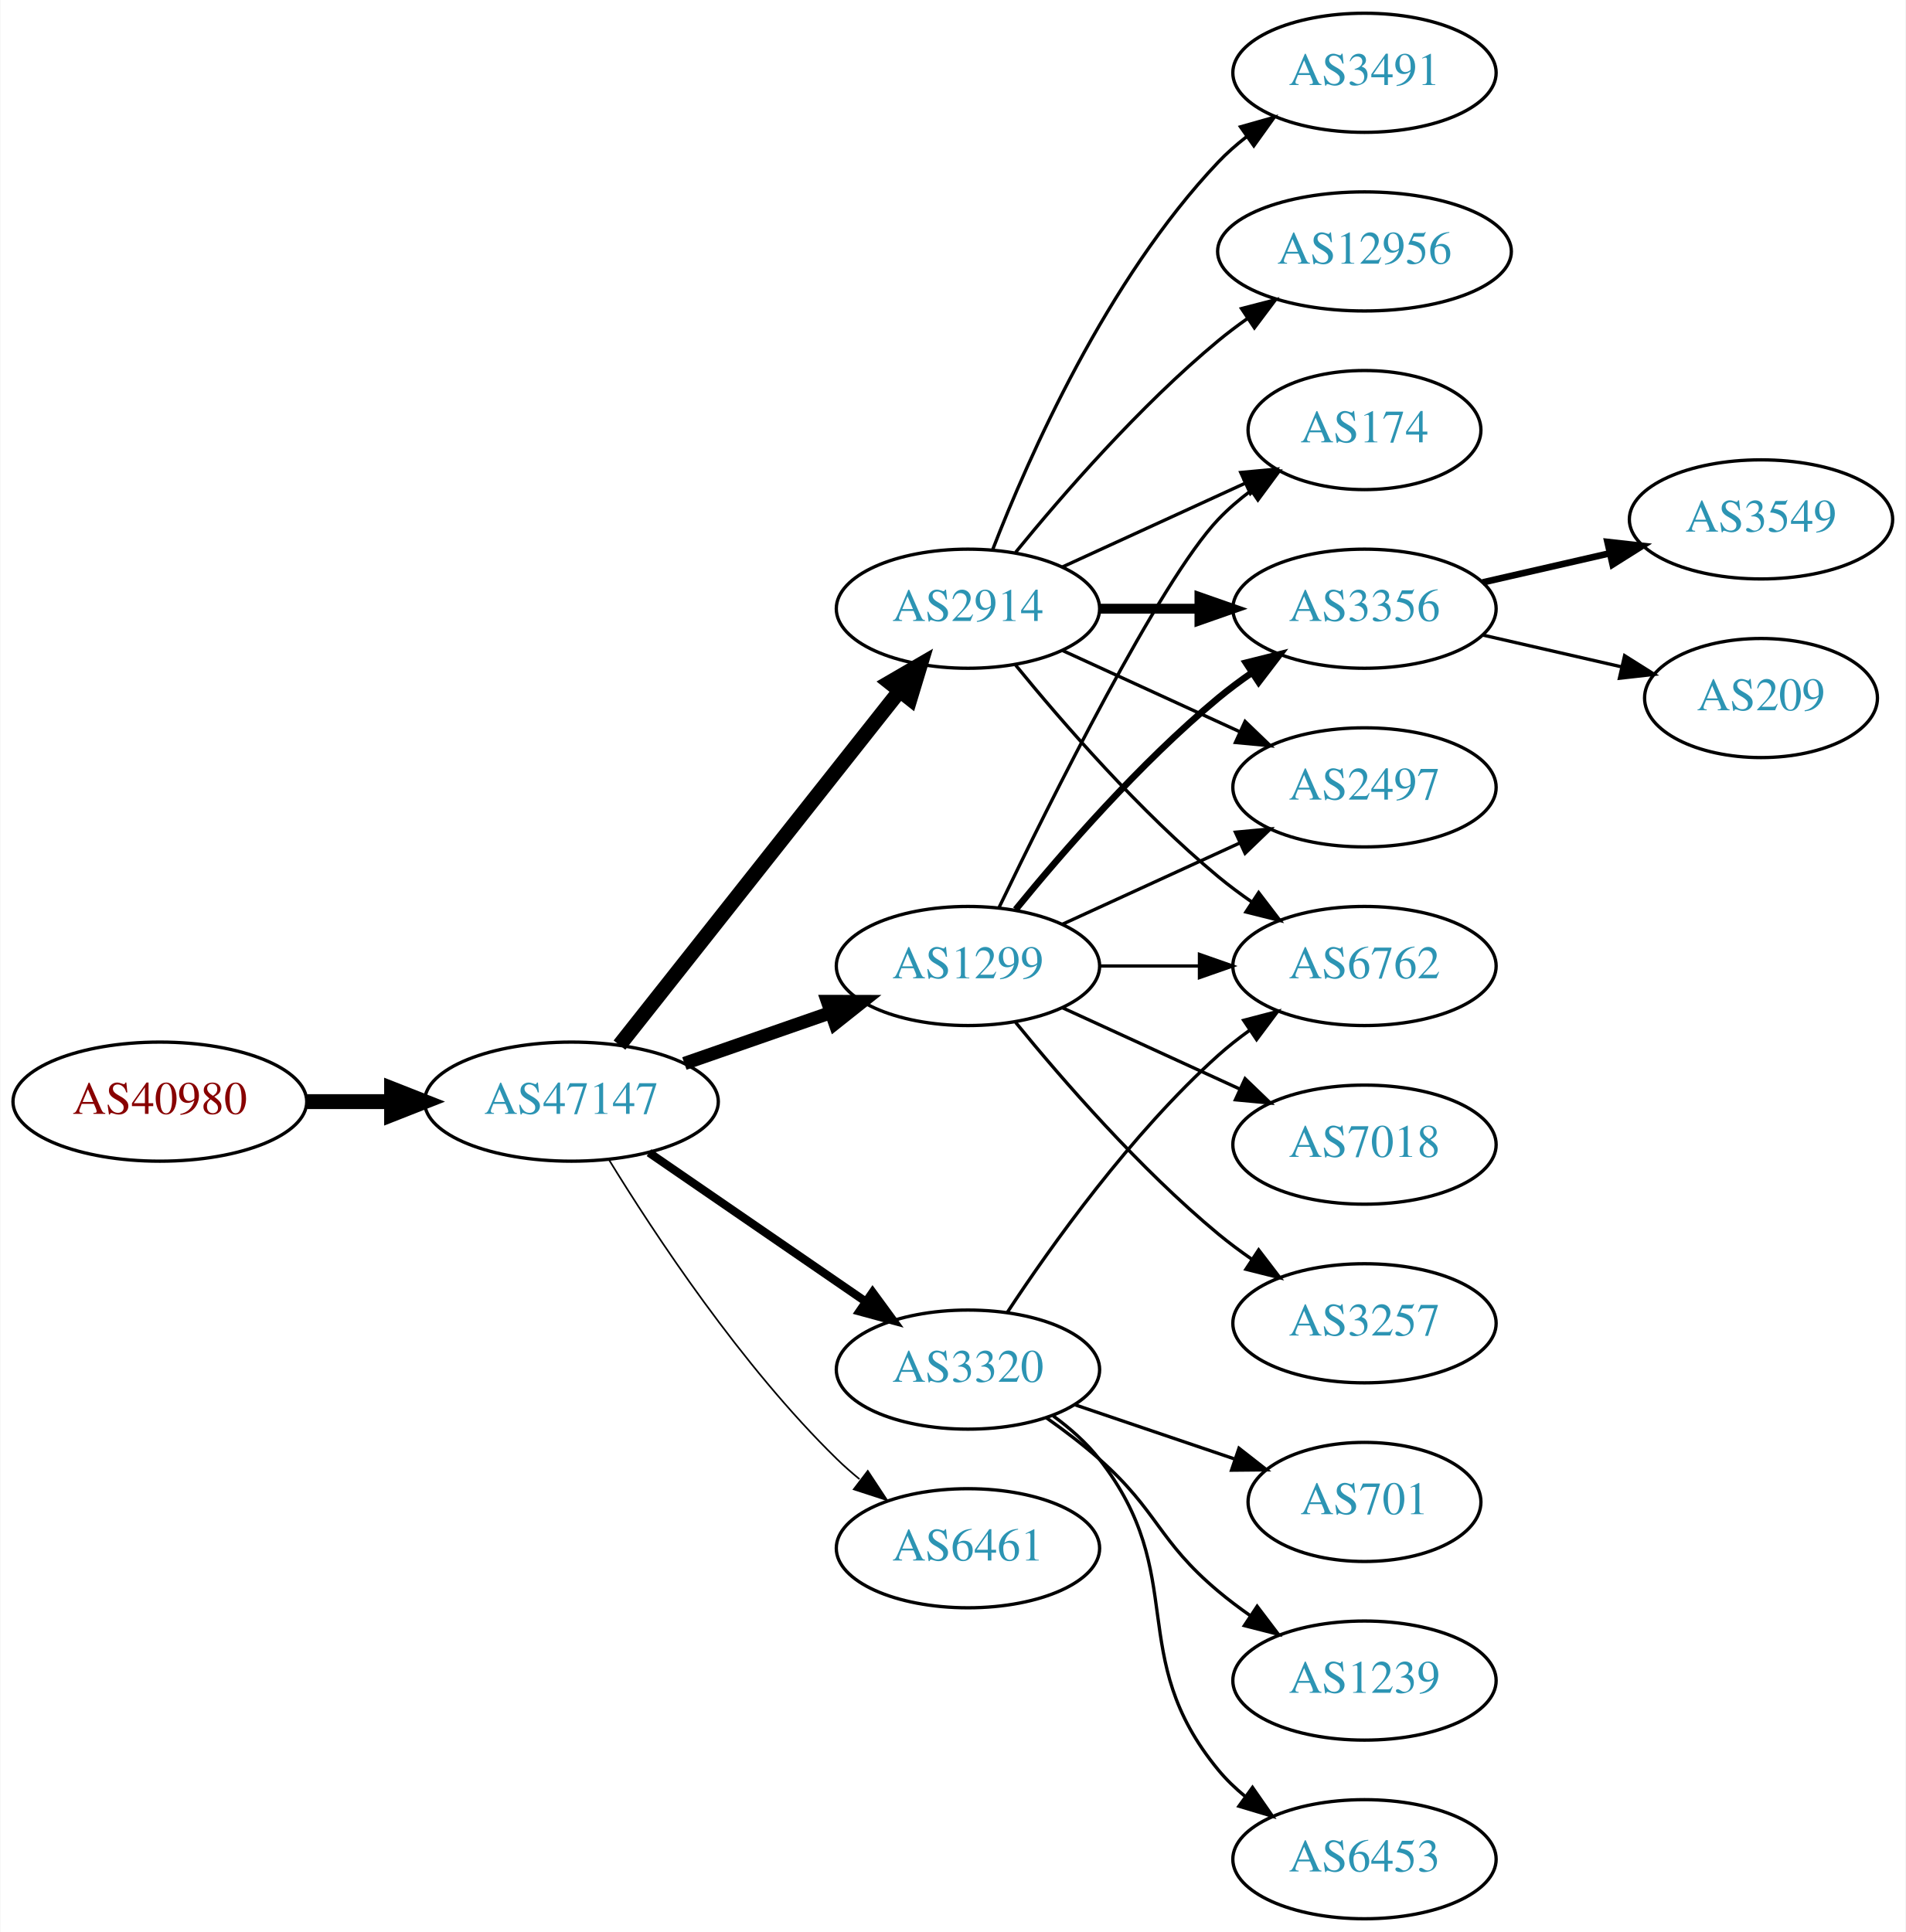
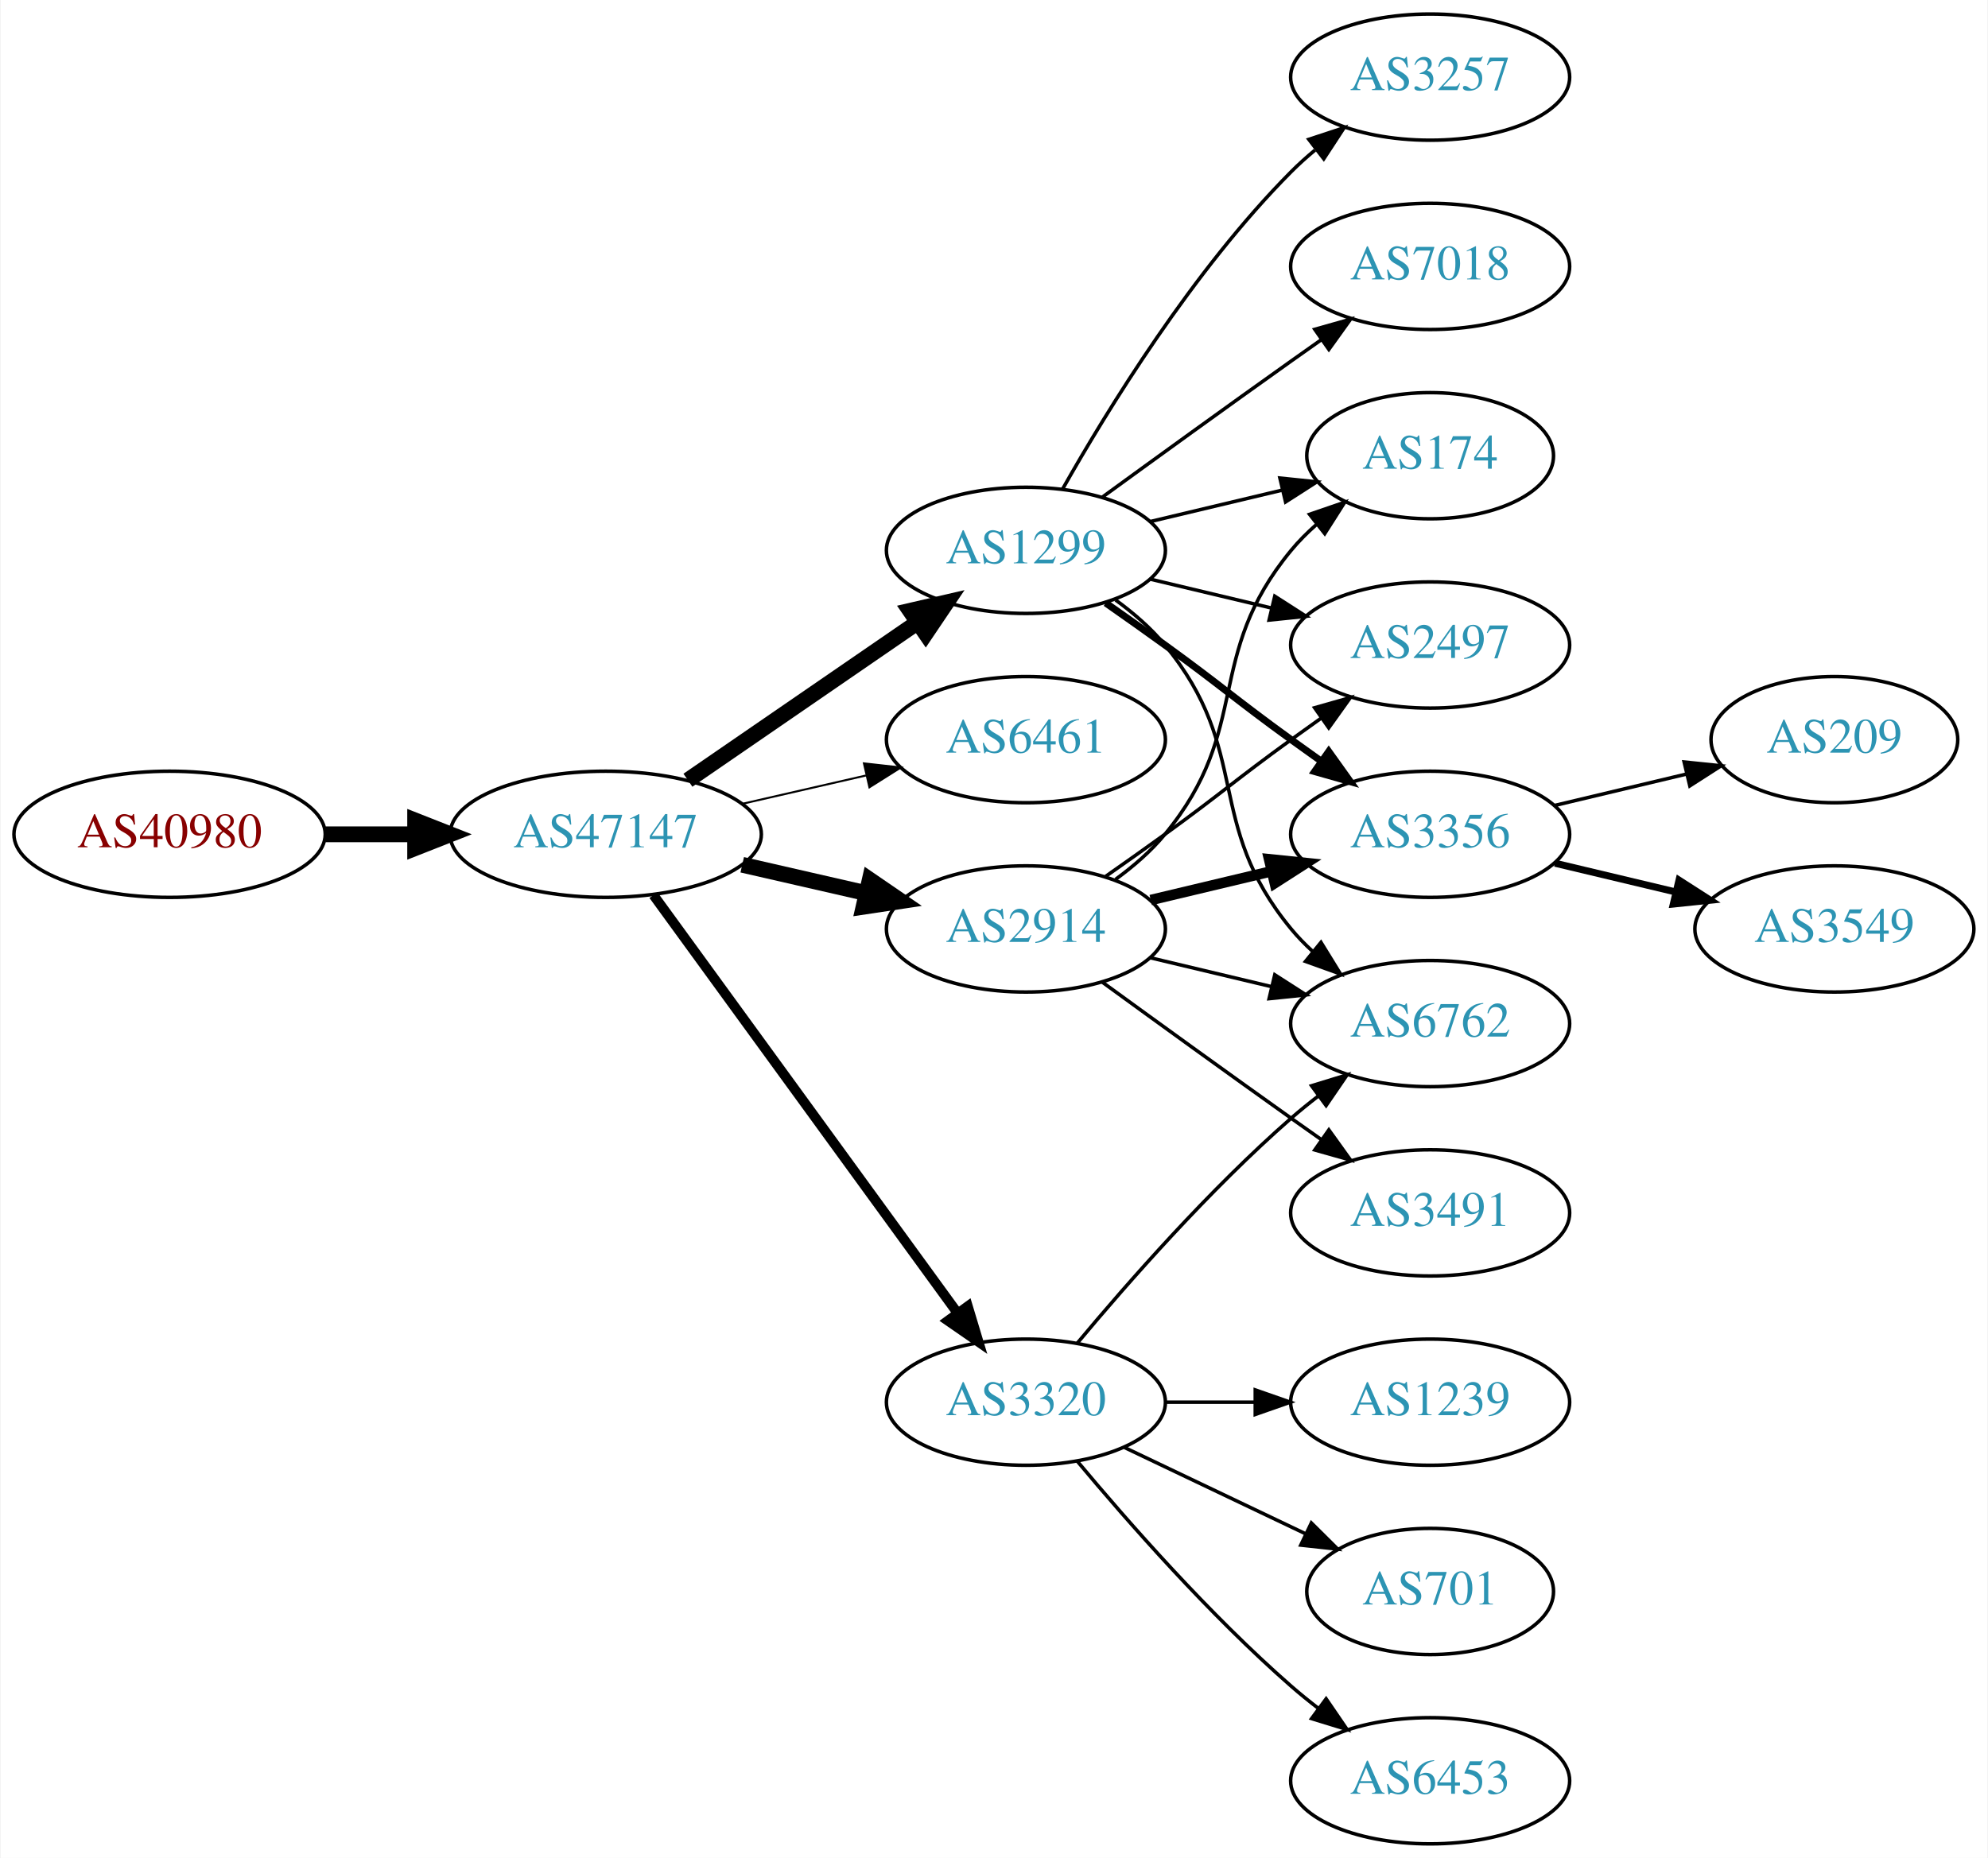
- <svg xmlns="http://www.w3.org/2000/svg" xmlns:xlink="http://www.w3.org/1999/xlink" width="576pt" height="584pt" viewBox="0.00 0.00 575.76 584.00">
-   <g id="graph0" class="graph" transform="scale(1 1) rotate(0) translate(4 580)">
-     <polygon fill="white" stroke="none" points="-4,4 -4,-580 571.762,-580 571.762,4 -4,4" />
+ <svg xmlns="http://www.w3.org/2000/svg" xmlns:xlink="http://www.w3.org/1999/xlink" width="567pt" height="530pt" viewBox="0.00 0.00 566.66 530.00">
+   <g id="graph0" class="graph" transform="scale(1 1) rotate(0) translate(4 526)">
+     <polygon fill="white" stroke="none" points="-4,4 -4,-526 562.663,-526 562.663,4 -4,4" />
    <g id="node1" class="node">
      <g id="a_node1">
        <a xlink:href="/asn/40980" xlink:title="AS40980 ~ powered by ANX [AT]">
-           <ellipse fill="#ffffff" stroke="black" cx="44.196" cy="-247" rx="44.393" ry="18" />
-           <text text-anchor="middle" x="44.196" y="-243.3" font-family="Times,serif" font-size="14.00" fill="#880000">AS40980</text>
+           <ellipse fill="#ffffff" stroke="black" cx="44.196" cy="-288" rx="44.393" ry="18" />
+           <text text-anchor="middle" x="44.196" y="-284.3" font-family="Times,serif" font-size="14.00" fill="#880000">AS40980</text>
        </a>
      </g>
    </g>
    <g id="node2" class="node">
      <g id="a_node2">
        <a xlink:href="/asn/47147" xlink:title="AS47147 ~ ANEXIA Internetdienstleistungs GmbH [AT]">
-           <ellipse fill="#ffffff" stroke="black" cx="168.588" cy="-247" rx="44.393" ry="18" />
-           <text text-anchor="middle" x="168.588" y="-243.3" font-family="Times,serif" font-size="14.00" fill="#2c94b3">AS47147</text>
+           <ellipse fill="#ffffff" stroke="black" cx="168.588" cy="-288" rx="44.393" ry="18" />
+           <text text-anchor="middle" x="168.588" y="-284.3" font-family="Times,serif" font-size="14.00" fill="#2c94b3">AS47147</text>
        </a>
      </g>
    </g>
    <g id="edge1" class="edge">
-       <path fill="none" stroke="black" stroke-width="4.5" d="M88.692,-247C96.898,-247 105.569,-247 114.041,-247" />
-       <polygon fill="black" stroke="black" stroke-width="4.5" points="114.233,-250.938 124.233,-247 114.233,-243.063 114.233,-250.938" />
+       <path fill="none" stroke="black" stroke-width="4.5" d="M88.692,-288C96.898,-288 105.569,-288 114.041,-288" />
+       <polygon fill="black" stroke="black" stroke-width="4.5" points="114.233,-291.938 124.233,-288 114.233,-284.063 114.233,-291.938" />
    </g>
    <g id="node3" class="node">
      <g id="a_node3">
        <a xlink:href="/asn/1299" xlink:title="AS1299 ~ Telia Carrier [EU]">
-           <ellipse fill="#ffffff" stroke="black" cx="288.431" cy="-288" rx="39.794" ry="18" />
-           <text text-anchor="middle" x="288.431" y="-284.3" font-family="Times,serif" font-size="14.00" fill="#2c94b3">AS1299</text>
+           <ellipse fill="#ffffff" stroke="black" cx="288.431" cy="-369" rx="39.794" ry="18" />
+           <text text-anchor="middle" x="288.431" y="-365.3" font-family="Times,serif" font-size="14.00" fill="#2c94b3">AS1299</text>
        </a>
      </g>
    </g>
    <g id="edge2" class="edge">
-       <path fill="none" stroke="black" stroke-width="4" d="M202.728,-258.53C216.445,-263.302 232.484,-268.883 246.894,-273.896" />
-       <polygon fill="black" stroke="black" stroke-width="4" points="245.966,-277.279 256.56,-277.26 248.266,-270.668 245.966,-277.279" />
+       <path fill="none" stroke="black" stroke-width="4.5" d="M192.031,-303.426C210.612,-316.198 237.173,-334.455 257.553,-348.463" />
+       <polygon fill="black" stroke="black" stroke-width="4.5" points="255.396,-351.758 265.867,-354.178 259.856,-345.269 255.396,-351.758" />
    </g>
    <g id="node4" class="node">
      <g id="a_node4">
-         <a xlink:href="/asn/2914" xlink:title="AS2914 ~ NTT America, Inc. [US]">
-           <ellipse fill="#ffffff" stroke="black" cx="288.431" cy="-396" rx="39.794" ry="18" />
-           <text text-anchor="middle" x="288.431" y="-392.3" font-family="Times,serif" font-size="14.00" fill="#2c94b3">AS2914</text>
+         <a xlink:href="/asn/6461" xlink:title="AS6461 ~ Zayo Bandwidth [US]">
+           <ellipse fill="#ffffff" stroke="black" cx="288.431" cy="-315" rx="39.794" ry="18" />
+           <text text-anchor="middle" x="288.431" y="-311.3" font-family="Times,serif" font-size="14.00" fill="#2c94b3">AS6461</text>
        </a>
      </g>
    </g>
    <g id="edge3" class="edge">
-       <path fill="none" stroke="black" stroke-width="4.5" d="M183.106,-264.092C203.884,-290.364 243.775,-340.802 267.757,-371.125" />
-       <polygon fill="black" stroke="black" stroke-width="4.5" points="264.779,-373.706 274.07,-379.107 270.955,-368.821 264.779,-373.706" />
+       <path fill="none" stroke="black" stroke-width="0.562" d="M207.523,-296.692C218.764,-299.267 231.176,-302.111 242.799,-304.774" />
+       <polygon fill="black" stroke="black" stroke-width="0.562" points="242.232,-308.235 252.761,-307.057 243.795,-301.412 242.232,-308.235" />
    </g>
    <g id="node5" class="node">
      <g id="a_node5">
-         <a xlink:href="/asn/3320" xlink:title="AS3320 ~ DTAG [DE]">
-           <ellipse fill="#ffffff" stroke="black" cx="288.431" cy="-166" rx="39.794" ry="18" />
-           <text text-anchor="middle" x="288.431" y="-162.3" font-family="Times,serif" font-size="14.00" fill="#2c94b3">AS3320</text>
+         <a xlink:href="/asn/2914" xlink:title="AS2914 ~ NTT America, Inc. [US]">
+           <ellipse fill="#ffffff" stroke="black" cx="288.431" cy="-261" rx="39.794" ry="18" />
+           <text text-anchor="middle" x="288.431" y="-257.3" font-family="Times,serif" font-size="14.00" fill="#2c94b3">AS2914</text>
        </a>
      </g>
    </g>
    <g id="edge4" class="edge">
-       <path fill="none" stroke="black" stroke-width="2.5" d="M192.031,-231.574C210.612,-218.802 237.173,-200.545 257.553,-186.537" />
-       <polygon fill="black" stroke="black" stroke-width="2.5" points="259.609,-189.371 265.867,-180.822 255.643,-183.602 259.609,-189.371" />
+       <path fill="none" stroke="black" stroke-width="4.5" d="M207.523,-279.308C218.764,-276.733 231.176,-273.889 242.799,-271.226" />
+       <polygon fill="black" stroke="black" stroke-width="4.5" points="243.893,-275.015 252.761,-268.943 242.134,-267.339 243.893,-275.015" />
    </g>
    <g id="node6" class="node">
      <g id="a_node6">
-         <a xlink:href="/asn/6461" xlink:title="AS6461 ~ Zayo Bandwidth [US]">
-           <ellipse fill="#ffffff" stroke="black" cx="288.431" cy="-112" rx="39.794" ry="18" />
-           <text text-anchor="middle" x="288.431" y="-108.3" font-family="Times,serif" font-size="14.00" fill="#2c94b3">AS6461</text>
+         <a xlink:href="/asn/3320" xlink:title="AS3320 ~ DTAG [DE]">
+           <ellipse fill="#ffffff" stroke="black" cx="288.431" cy="-126" rx="39.794" ry="18" />
+           <text text-anchor="middle" x="288.431" y="-122.3" font-family="Times,serif" font-size="14.00" fill="#2c94b3">AS3320</text>
        </a>
      </g>
    </g>
    <g id="edge5" class="edge">
-       <path fill="none" stroke="black" stroke-width="0.5" d="M179.854,-229.56C193.662,-207.009 219.851,-167.278 248.784,-139 250.924,-136.908 253.242,-134.863 255.642,-132.894" />
-       <polygon fill="black" stroke="black" stroke-width="0.5" points="258.152,-135.382 263.983,-126.536 253.908,-129.815 258.152,-135.382" />
+       <path fill="none" stroke="black" stroke-width="2.812" d="M182.199,-270.663C203.02,-242.04 244.683,-184.767 268.871,-151.514" />
+       <polygon fill="black" stroke="black" stroke-width="2.812" points="271.858,-153.358 274.91,-143.212 266.197,-149.24 271.858,-153.358" />
    </g>
    <g id="node7" class="node">
      <g id="a_node7">
-         <a xlink:href="/asn/174" xlink:title="AS174 ~ Cogent Communications [US]">
-           <ellipse fill="#ffffff" stroke="black" cx="408.273" cy="-450" rx="35.194" ry="18" />
-           <text text-anchor="middle" x="408.273" y="-446.3" font-family="Times,serif" font-size="14.00" fill="#2c94b3">AS174</text>
+         <a xlink:href="/asn/6762" xlink:title="AS6762 ~ TELECOM ITALIA SPARKLE S.p.A. [IT]">
+           <ellipse fill="#ffffff" stroke="black" cx="403.724" cy="-234" rx="39.794" ry="18" />
+           <text text-anchor="middle" x="403.724" y="-230.3" font-family="Times,serif" font-size="14.00" fill="#2c94b3">AS6762</text>
        </a>
      </g>
    </g>
    <g id="edge6" class="edge">
-       <path fill="none" stroke="black" d="M297.778,-305.595C313.245,-337.732 346.39,-404.34 364.077,-423 367.02,-426.105 370.394,-429.001 373.929,-431.655" />
-       <polygon fill="black" stroke="black" points="372.115,-434.654 382.348,-437.397 376.059,-428.871 372.115,-434.654" />
+       <path fill="none" stroke="black" d="M314.012,-354.844C319.106,-351.128 324.12,-346.799 328.077,-342 353.142,-311.606 339.013,-291.394 364.077,-261 365.932,-258.75 368.02,-256.604 370.238,-254.576" />
+       <polygon fill="black" stroke="black" points="372.587,-257.177 378.143,-248.156 368.174,-251.744 372.587,-257.177" />
    </g>
    <g id="node8" class="node">
      <g id="a_node8">
-         <a xlink:href="/asn/3356" xlink:title="AS3356 ~ Level 3 Parent, LLC [US]">
-           <ellipse fill="#ffffff" stroke="black" cx="408.273" cy="-396" rx="39.794" ry="18" />
-           <text text-anchor="middle" x="408.273" y="-392.3" font-family="Times,serif" font-size="14.00" fill="#2c94b3">AS3356</text>
+         <a xlink:href="/asn/3257" xlink:title="AS3257 ~ GTT [DE]">
+           <ellipse fill="#ffffff" stroke="black" cx="403.724" cy="-504" rx="39.794" ry="18" />
+           <text text-anchor="middle" x="403.724" y="-500.3" font-family="Times,serif" font-size="14.00" fill="#2c94b3">AS3257</text>
        </a>
      </g>
    </g>
    <g id="edge7" class="edge">
-       <path fill="none" stroke="black" stroke-width="2" d="M302.85,-305.065C316.964,-322.375 340.379,-349.345 364.077,-369 367.294,-371.668 370.794,-374.27 374.365,-376.741" />
-       <polygon fill="black" stroke="black" stroke-width="2" points="372.442,-379.666 382.721,-382.236 376.288,-373.817 372.442,-379.666" />
+       <path fill="none" stroke="black" d="M298.891,-386.49C311.672,-409.096 336.105,-448.886 364.077,-477 366.188,-479.121 368.484,-481.188 370.87,-483.171" />
+       <polygon fill="black" stroke="black" points="369.122,-486.242 379.185,-489.556 373.385,-480.69 369.122,-486.242" />
    </g>
    <g id="node9" class="node">
      <g id="a_node9">
-         <a xlink:href="/asn/7018" xlink:title="AS7018 ~ AT&amp;T Services, Inc. [US]">
-           <ellipse fill="#ffffff" stroke="black" cx="408.273" cy="-234" rx="39.794" ry="18" />
-           <text text-anchor="middle" x="408.273" y="-230.3" font-family="Times,serif" font-size="14.00" fill="#2c94b3">AS7018</text>
+         <a xlink:href="/asn/174" xlink:title="AS174 ~ Cogent Communications [US]">
+           <ellipse fill="#ffffff" stroke="black" cx="403.724" cy="-396" rx="35.194" ry="18" />
+           <text text-anchor="middle" x="403.724" y="-392.3" font-family="Times,serif" font-size="14.00" fill="#2c94b3">AS174</text>
        </a>
      </g>
    </g>
    <g id="edge8" class="edge">
-       <path fill="none" stroke="black" d="M317.06,-275.339C333.017,-268.027 353.287,-258.739 370.57,-250.819" />
-       <polygon fill="black" stroke="black" points="372.185,-253.929 379.818,-246.581 369.269,-247.565 372.185,-253.929" />
+       <path fill="none" stroke="black" d="M324.038,-377.248C335.833,-380.058 349.137,-383.229 361.405,-386.153" />
+       <polygon fill="black" stroke="black" points="360.871,-389.624 371.41,-388.537 362.494,-382.814 360.871,-389.624" />
    </g>
    <g id="node10" class="node">
      <g id="a_node10">
        <a xlink:href="/asn/2497" xlink:title="AS2497 ~ Internet Initiative Japan Inc. [JP]">
-           <ellipse fill="#ffffff" stroke="black" cx="408.273" cy="-342" rx="39.794" ry="18" />
-           <text text-anchor="middle" x="408.273" y="-338.3" font-family="Times,serif" font-size="14.00" fill="#2c94b3">AS2497</text>
+           <ellipse fill="#ffffff" stroke="black" cx="403.724" cy="-342" rx="39.794" ry="18" />
+           <text text-anchor="middle" x="403.724" y="-338.3" font-family="Times,serif" font-size="14.00" fill="#2c94b3">AS2497</text>
        </a>
      </g>
    </g>
    <g id="edge9" class="edge">
-       <path fill="none" stroke="black" d="M317.06,-300.661C333.017,-307.973 353.287,-317.261 370.57,-325.181" />
-       <polygon fill="black" stroke="black" points="369.269,-328.435 379.818,-329.419 372.185,-322.071 369.269,-328.435" />
+       <path fill="none" stroke="black" d="M324.038,-360.752C334.909,-358.162 347.064,-355.265 358.506,-352.538" />
+       <polygon fill="black" stroke="black" points="359.412,-355.92 368.328,-350.197 357.789,-349.111 359.412,-355.92" />
    </g>
    <g id="node11" class="node">
      <g id="a_node11">
-         <a xlink:href="/asn/6762" xlink:title="AS6762 ~ TELECOM ITALIA SPARKLE S.p.A. [IT]">
-           <ellipse fill="#ffffff" stroke="black" cx="408.273" cy="-288" rx="39.794" ry="18" />
-           <text text-anchor="middle" x="408.273" y="-284.3" font-family="Times,serif" font-size="14.00" fill="#2c94b3">AS6762</text>
+         <a xlink:href="/asn/7018" xlink:title="AS7018 ~ AT&amp;T Services, Inc. [US]">
+           <ellipse fill="#ffffff" stroke="black" cx="403.724" cy="-450" rx="39.794" ry="18" />
+           <text text-anchor="middle" x="403.724" y="-446.3" font-family="Times,serif" font-size="14.00" fill="#2c94b3">AS7018</text>
        </a>
      </g>
    </g>
    <g id="edge10" class="edge">
-       <path fill="none" stroke="black" d="M328.343,-288C337.897,-288 348.246,-288 358.209,-288" />
-       <polygon fill="black" stroke="black" points="358.402,-291.5 368.402,-288 358.402,-284.5 358.402,-291.5" />
+       <path fill="none" stroke="black" d="M310.279,-384.222C325.213,-395.091 345.827,-410.025 364.077,-423 366.898,-425.005 369.841,-427.085 372.789,-429.159" />
+       <polygon fill="black" stroke="black" points="370.816,-432.05 381.013,-434.926 374.835,-426.319 370.816,-432.05" />
    </g>
    <g id="node12" class="node">
      <g id="a_node12">
-         <a xlink:href="/asn/3257" xlink:title="AS3257 ~ GTT [DE]">
-           <ellipse fill="#ffffff" stroke="black" cx="408.273" cy="-180" rx="39.794" ry="18" />
-           <text text-anchor="middle" x="408.273" y="-176.3" font-family="Times,serif" font-size="14.00" fill="#2c94b3">AS3257</text>
+         <a xlink:href="/asn/3356" xlink:title="AS3356 ~ Level 3 Parent, LLC [US]">
+           <ellipse fill="#ffffff" stroke="black" cx="403.724" cy="-288" rx="39.794" ry="18" />
+           <text text-anchor="middle" x="403.724" y="-284.3" font-family="Times,serif" font-size="14.00" fill="#2c94b3">AS3356</text>
        </a>
      </g>
    </g>
    <g id="edge11" class="edge">
-       <path fill="none" stroke="black" d="M302.85,-270.935C316.964,-253.625 340.379,-226.655 364.077,-207 367.294,-204.332 370.794,-201.73 374.365,-199.259" />
-       <polygon fill="black" stroke="black" points="376.288,-202.183 382.721,-193.764 372.442,-196.334 376.288,-202.183" />
+       <path fill="none" stroke="black" stroke-width="2" d="M311.188,-353.991C316.722,-350.121 322.641,-345.936 328.077,-342 344.277,-330.271 347.877,-326.729 364.077,-315 366.88,-312.971 369.812,-310.875 372.752,-308.79" />
+       <polygon fill="black" stroke="black" stroke-width="2" points="374.803,-311.627 380.967,-303.009 370.775,-305.903 374.803,-311.627" />
+     </g>
+     <g id="edge14" class="edge">
+       <path fill="none" stroke="black" d="M324.038,-252.752C334.909,-250.162 347.064,-247.265 358.506,-244.538" />
+       <polygon fill="black" stroke="black" points="359.412,-247.92 368.328,-242.197 357.789,-241.111 359.412,-247.92" />
+     </g>
+     <g id="edge16" class="edge">
+       <path fill="none" stroke="black" d="M314.012,-275.156C319.106,-278.872 324.12,-283.201 328.077,-288 353.142,-318.394 339.013,-338.606 364.077,-369 366.212,-371.589 368.655,-374.041 371.251,-376.334" />
+       <polygon fill="black" stroke="black" points="369.329,-379.275 379.35,-382.712 373.66,-373.775 369.329,-379.275" />
+     </g>
+     <g id="edge15" class="edge">
+       <path fill="none" stroke="black" d="M311.188,-276.009C316.722,-279.879 322.641,-284.064 328.077,-288 344.277,-299.729 347.877,-303.271 364.077,-315 366.88,-317.029 369.812,-319.125 372.752,-321.21" />
+       <polygon fill="black" stroke="black" points="370.775,-324.097 380.967,-326.991 374.803,-318.373 370.775,-324.097" />
    </g>
    <g id="edge12" class="edge">
-       <path fill="none" stroke="black" d="M317.06,-408.661C333.476,-416.183 354.457,-425.798 372.054,-433.861" />
-       <polygon fill="black" stroke="black" points="370.883,-437.174 381.432,-438.158 373.799,-430.811 370.883,-437.174" />
-     </g>
-     <g id="edge14" class="edge">
-       <path fill="none" stroke="black" stroke-width="3" d="M328.343,-396C337.897,-396 348.246,-396 358.209,-396" />
-       <polygon fill="black" stroke="black" stroke-width="3" points="358.402,-399.5 368.402,-396 358.402,-392.5 358.402,-399.5" />
-     </g>
-     <g id="edge13" class="edge">
-       <path fill="none" stroke="black" d="M317.06,-383.339C333.017,-376.027 353.287,-366.739 370.57,-358.819" />
-       <polygon fill="black" stroke="black" points="372.185,-361.929 379.818,-354.581 369.269,-355.565 372.185,-361.929" />
-     </g>
-     <g id="edge16" class="edge">
-       <path fill="none" stroke="black" d="M302.85,-378.935C316.964,-361.625 340.379,-334.655 364.077,-315 367.294,-312.332 370.794,-309.73 374.365,-307.259" />
-       <polygon fill="black" stroke="black" points="376.288,-310.183 382.721,-301.764 372.442,-304.334 376.288,-310.183" />
+       <path fill="none" stroke="black" stroke-width="3" d="M324.038,-269.248C334.909,-271.838 347.064,-274.735 358.506,-277.462" />
+       <polygon fill="black" stroke="black" stroke-width="3" points="357.789,-280.889 368.328,-279.803 359.412,-274.08 357.789,-280.889" />
    </g>
    <g id="node13" class="node">
      <g id="a_node13">
-         <a xlink:href="/asn/12956" xlink:title="AS12956 ~ TELXIUS [ES]">
-           <ellipse fill="#ffffff" stroke="black" cx="408.273" cy="-504" rx="44.393" ry="18" />
-           <text text-anchor="middle" x="408.273" y="-500.3" font-family="Times,serif" font-size="14.00" fill="#2c94b3">AS12956</text>
-         </a>
-       </g>
-     </g>
-     <g id="edge15" class="edge">
-       <path fill="none" stroke="black" d="M302.85,-413.065C316.964,-430.375 340.379,-457.345 364.077,-477 366.815,-479.271 369.759,-481.494 372.776,-483.63" />
-       <polygon fill="black" stroke="black" points="371.108,-486.725 381.365,-489.379 375.002,-480.908 371.108,-486.725" />
+         <a xlink:href="/asn/3491" xlink:title="AS3491 ~ PCCW Global, Inc. [US]">
+           <ellipse fill="#ffffff" stroke="black" cx="403.724" cy="-180" rx="39.794" ry="18" />
+           <text text-anchor="middle" x="403.724" y="-176.3" font-family="Times,serif" font-size="14.00" fill="#2c94b3">AS3491</text>
+         </a>
+       </g>
+     </g>
+     <g id="edge13" class="edge">
+       <path fill="none" stroke="black" d="M310.279,-245.778C325.213,-234.909 345.827,-219.975 364.077,-207 366.898,-204.995 369.841,-202.915 372.789,-200.841" />
+       <polygon fill="black" stroke="black" points="374.835,-203.681 381.013,-195.074 370.816,-197.95 374.835,-203.681" />
+     </g>
+     <g id="edge20" class="edge">
+       <path fill="none" stroke="black" d="M303.061,-142.817C317.343,-159.929 340.89,-186.745 364.077,-207 366.543,-209.154 369.182,-211.294 371.879,-213.372" />
+       <polygon fill="black" stroke="black" points="369.904,-216.264 380.033,-219.37 374.052,-210.625 369.904,-216.264" />
    </g>
    <g id="node14" class="node">
      <g id="a_node14">
-         <a xlink:href="/asn/3491" xlink:title="AS3491 ~ PCCW Global, Inc. [US]">
-           <ellipse fill="#ffffff" stroke="black" cx="408.273" cy="-558" rx="39.794" ry="18" />
-           <text text-anchor="middle" x="408.273" y="-554.3" font-family="Times,serif" font-size="14.00" fill="#2c94b3">AS3491</text>
+         <a xlink:href="/asn/1239" xlink:title="AS1239 ~ Sprint [US]">
+           <ellipse fill="#ffffff" stroke="black" cx="403.724" cy="-126" rx="39.794" ry="18" />
+           <text text-anchor="middle" x="403.724" y="-122.3" font-family="Times,serif" font-size="14.00" fill="#2c94b3">AS1239</text>
        </a>
      </g>
    </g>
    <g id="edge17" class="edge">
-       <path fill="none" stroke="black" d="M295.954,-413.994C306.704,-441.728 330.362,-495.429 364.077,-531 366.663,-533.728 369.581,-536.294 372.649,-538.677" />
-       <polygon fill="black" stroke="black" points="370.803,-541.658 380.997,-544.543 374.827,-535.93 370.803,-541.658" />
-     </g>
-     <g id="edge22" class="edge">
-       <path fill="none" stroke="black" d="M300.296,-183.252C313.619,-203.5 337.703,-237.315 364.077,-261 367.028,-263.65 370.27,-266.2 373.612,-268.604" />
-       <polygon fill="black" stroke="black" points="371.76,-271.576 382.012,-274.251 375.666,-265.767 371.76,-271.576" />
+       <path fill="none" stroke="black" d="M328.103,-126C336.306,-126 345.07,-126 353.602,-126" />
+       <polygon fill="black" stroke="black" points="353.841,-129.5 363.841,-126 353.841,-122.5 353.841,-129.5" />
+     </g>
+     <g id="node15" class="node">
+       <g id="a_node15">
+         <a xlink:href="/asn/701" xlink:title="AS701 ~ UUNET [US]">
+           <ellipse fill="#ffffff" stroke="black" cx="403.724" cy="-72" rx="35.194" ry="18" />
+           <text text-anchor="middle" x="403.724" y="-68.3" font-family="Times,serif" font-size="14.00" fill="#2c94b3">AS701</text>
+         </a>
+       </g>
+     </g>
+     <g id="edge18" class="edge">
+       <path fill="none" stroke="black" d="M316.567,-113.066C331.999,-105.71 351.485,-96.423 368.02,-88.541" />
+       <polygon fill="black" stroke="black" points="369.84,-91.551 377.361,-84.089 366.828,-85.232 369.84,-91.551" />
+     </g>
+     <g id="node16" class="node">
+       <g id="a_node16">
+         <a xlink:href="/asn/6453" xlink:title="AS6453 ~ TATA COMMUNICATIONS (AMERICA) INC [US]">
+           <ellipse fill="#ffffff" stroke="black" cx="403.724" cy="-18" rx="39.794" ry="18" />
+           <text text-anchor="middle" x="403.724" y="-14.3" font-family="Times,serif" font-size="14.00" fill="#2c94b3">AS6453</text>
+         </a>
+       </g>
+     </g>
+     <g id="edge19" class="edge">
+       <path fill="none" stroke="black" d="M303.061,-109.183C317.343,-92.071 340.89,-65.255 364.077,-45 366.543,-42.846 369.182,-40.706 371.879,-38.628" />
+       <polygon fill="black" stroke="black" points="374.052,-41.375 380.033,-32.63 369.904,-35.736 374.052,-41.375" />
    </g>
    <g id="node17" class="node">
      <g id="a_node17">
-         <a xlink:href="/asn/701" xlink:title="AS701 ~ UUNET [US]">
-           <ellipse fill="#ffffff" stroke="black" cx="408.273" cy="-126" rx="35.194" ry="18" />
-           <text text-anchor="middle" x="408.273" y="-122.3" font-family="Times,serif" font-size="14.00" fill="#2c94b3">AS701</text>
-         </a>
-       </g>
-     </g>
-     <g id="edge20" class="edge">
-       <path fill="none" stroke="black" d="M320.701,-155.386C335.468,-150.373 353.231,-144.344 368.814,-139.055" />
-       <polygon fill="black" stroke="black" points="370.342,-142.232 378.686,-135.704 368.092,-135.604 370.342,-142.232" />
+         <a xlink:href="/asn/209" xlink:title="AS209 ~ CenturyLink Communications, LLC [US]">
+           <ellipse fill="#ffffff" stroke="black" cx="519.017" cy="-315" rx="35.194" ry="18" />
+           <text text-anchor="middle" x="519.017" y="-311.3" font-family="Times,serif" font-size="14.00" fill="#2c94b3">AS209</text>
+         </a>
+       </g>
+     </g>
+     <g id="edge21" class="edge">
+       <path fill="none" stroke="black" d="M439.331,-296.248C451.125,-299.058 464.43,-302.229 476.698,-305.153" />
+       <polygon fill="black" stroke="black" points="476.164,-308.624 486.703,-307.537 477.787,-301.814 476.164,-308.624" />
    </g>
    <g id="node18" class="node">
      <g id="a_node18">
-         <a xlink:href="/asn/1239" xlink:title="AS1239 ~ Sprint [US]">
-           <ellipse fill="#ffffff" stroke="black" cx="408.273" cy="-72" rx="39.794" ry="18" />
-           <text text-anchor="middle" x="408.273" y="-68.3" font-family="Times,serif" font-size="14.00" fill="#2c94b3">AS1239</text>
-         </a>
-       </g>
-     </g>
-     <g id="edge21" class="edge">
-       <path fill="none" stroke="black" d="M312.158,-151.411C317.558,-147.6 323.171,-143.337 328.077,-139 345.997,-123.159 345.758,-114.377 364.077,-99 367.115,-96.45 370.414,-93.965 373.789,-91.601" />
-       <polygon fill="black" stroke="black" points="375.832,-94.446 382.232,-86.002 371.963,-88.612 375.832,-94.446" />
-     </g>
-     <g id="node19" class="node">
-       <g id="a_node19">
-         <a xlink:href="/asn/6453" xlink:title="AS6453 ~ TATA COMMUNICATIONS (AMERICA) INC [US]">
-           <ellipse fill="#ffffff" stroke="black" cx="408.273" cy="-18" rx="39.794" ry="18" />
-           <text text-anchor="middle" x="408.273" y="-14.3" font-family="Times,serif" font-size="14.00" fill="#2c94b3">AS6453</text>
-         </a>
-       </g>
-     </g>
-     <g id="edge23" class="edge">
-       <path fill="none" stroke="black" d="M314.2,-151.995C319.285,-148.272 324.247,-143.901 328.077,-139 355.625,-103.751 335.637,-79.533 364.077,-45 366.467,-42.099 369.253,-39.416 372.239,-36.961" />
-       <polygon fill="black" stroke="black" points="374.43,-39.696 380.474,-30.994 370.322,-34.028 374.43,-39.696" />
-     </g>
-     <g id="node15" class="node">
-       <g id="a_node15">
        <a xlink:href="/asn/3549" xlink:title="AS3549 ~ Level 3 Parent, LLC [US]">
-           <ellipse fill="#ffffff" stroke="black" cx="528.116" cy="-423" rx="39.794" ry="18" />
-           <text text-anchor="middle" x="528.116" y="-419.3" font-family="Times,serif" font-size="14.00" fill="#2c94b3">AS3549</text>
-         </a>
-       </g>
-     </g>
-     <g id="edge18" class="edge">
-       <path fill="none" stroke="black" stroke-width="2" d="M443.993,-403.955C455.993,-406.704 469.613,-409.825 482.306,-412.733" />
-       <polygon fill="black" stroke="black" stroke-width="2" points="481.708,-416.187 492.238,-415.009 483.272,-409.364 481.708,-416.187" />
-     </g>
-     <g id="node16" class="node">
-       <g id="a_node16">
-         <a xlink:href="/asn/209" xlink:title="AS209 ~ CenturyLink Communications, LLC [US]">
-           <ellipse fill="#ffffff" stroke="black" cx="528.116" cy="-369" rx="35.194" ry="18" />
-           <text text-anchor="middle" x="528.116" y="-365.3" font-family="Times,serif" font-size="14.00" fill="#2c94b3">AS209</text>
-         </a>
-       </g>
-     </g>
-     <g id="edge19" class="edge">
-       <path fill="none" stroke="black" d="M443.993,-388.045C457.085,-385.045 472.107,-381.604 485.748,-378.478" />
-       <polygon fill="black" stroke="black" points="486.89,-381.807 495.855,-376.162 485.326,-374.984 486.89,-381.807" />
+           <ellipse fill="#ffffff" stroke="black" cx="519.017" cy="-261" rx="39.794" ry="18" />
+           <text text-anchor="middle" x="519.017" y="-257.3" font-family="Times,serif" font-size="14.00" fill="#2c94b3">AS3549</text>
+         </a>
+       </g>
+     </g>
+     <g id="edge22" class="edge">
+       <path fill="none" stroke="black" stroke-width="2" d="M439.331,-279.752C450.202,-277.162 462.357,-274.265 473.799,-271.538" />
+       <polygon fill="black" stroke="black" stroke-width="2" points="474.705,-274.92 483.621,-269.197 473.082,-268.111 474.705,-274.92" />
    </g>
  </g>
</svg>
